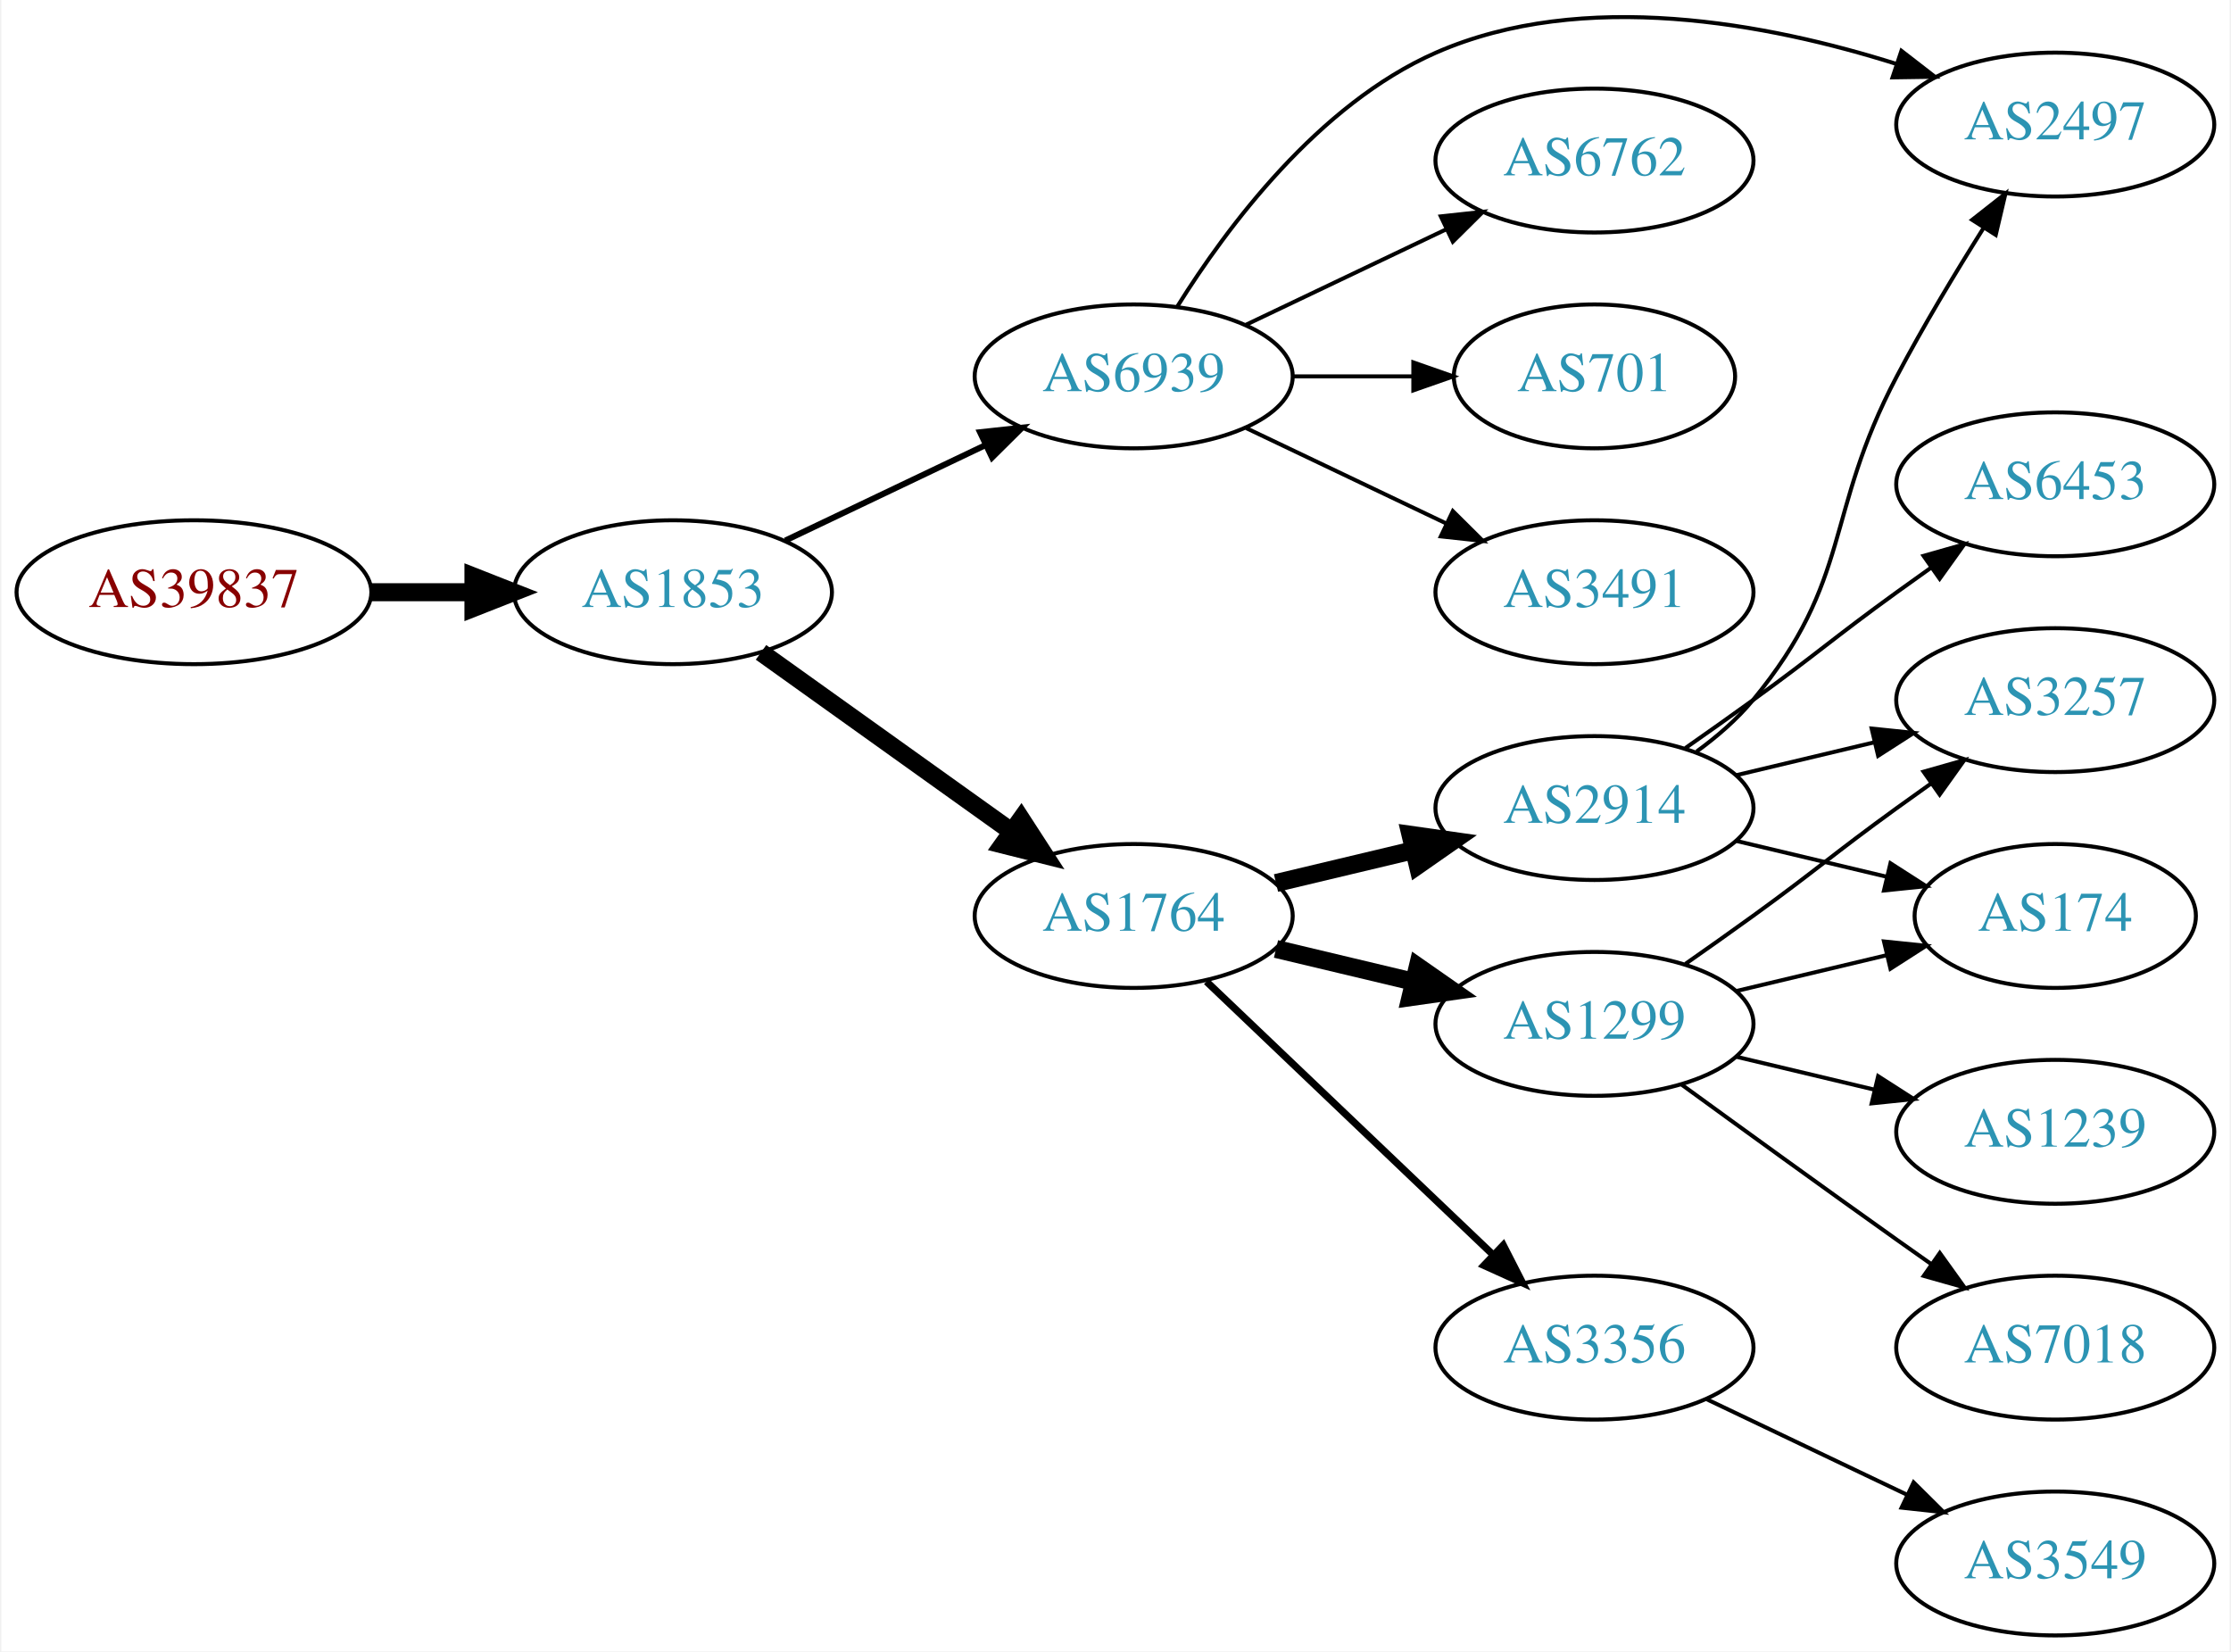
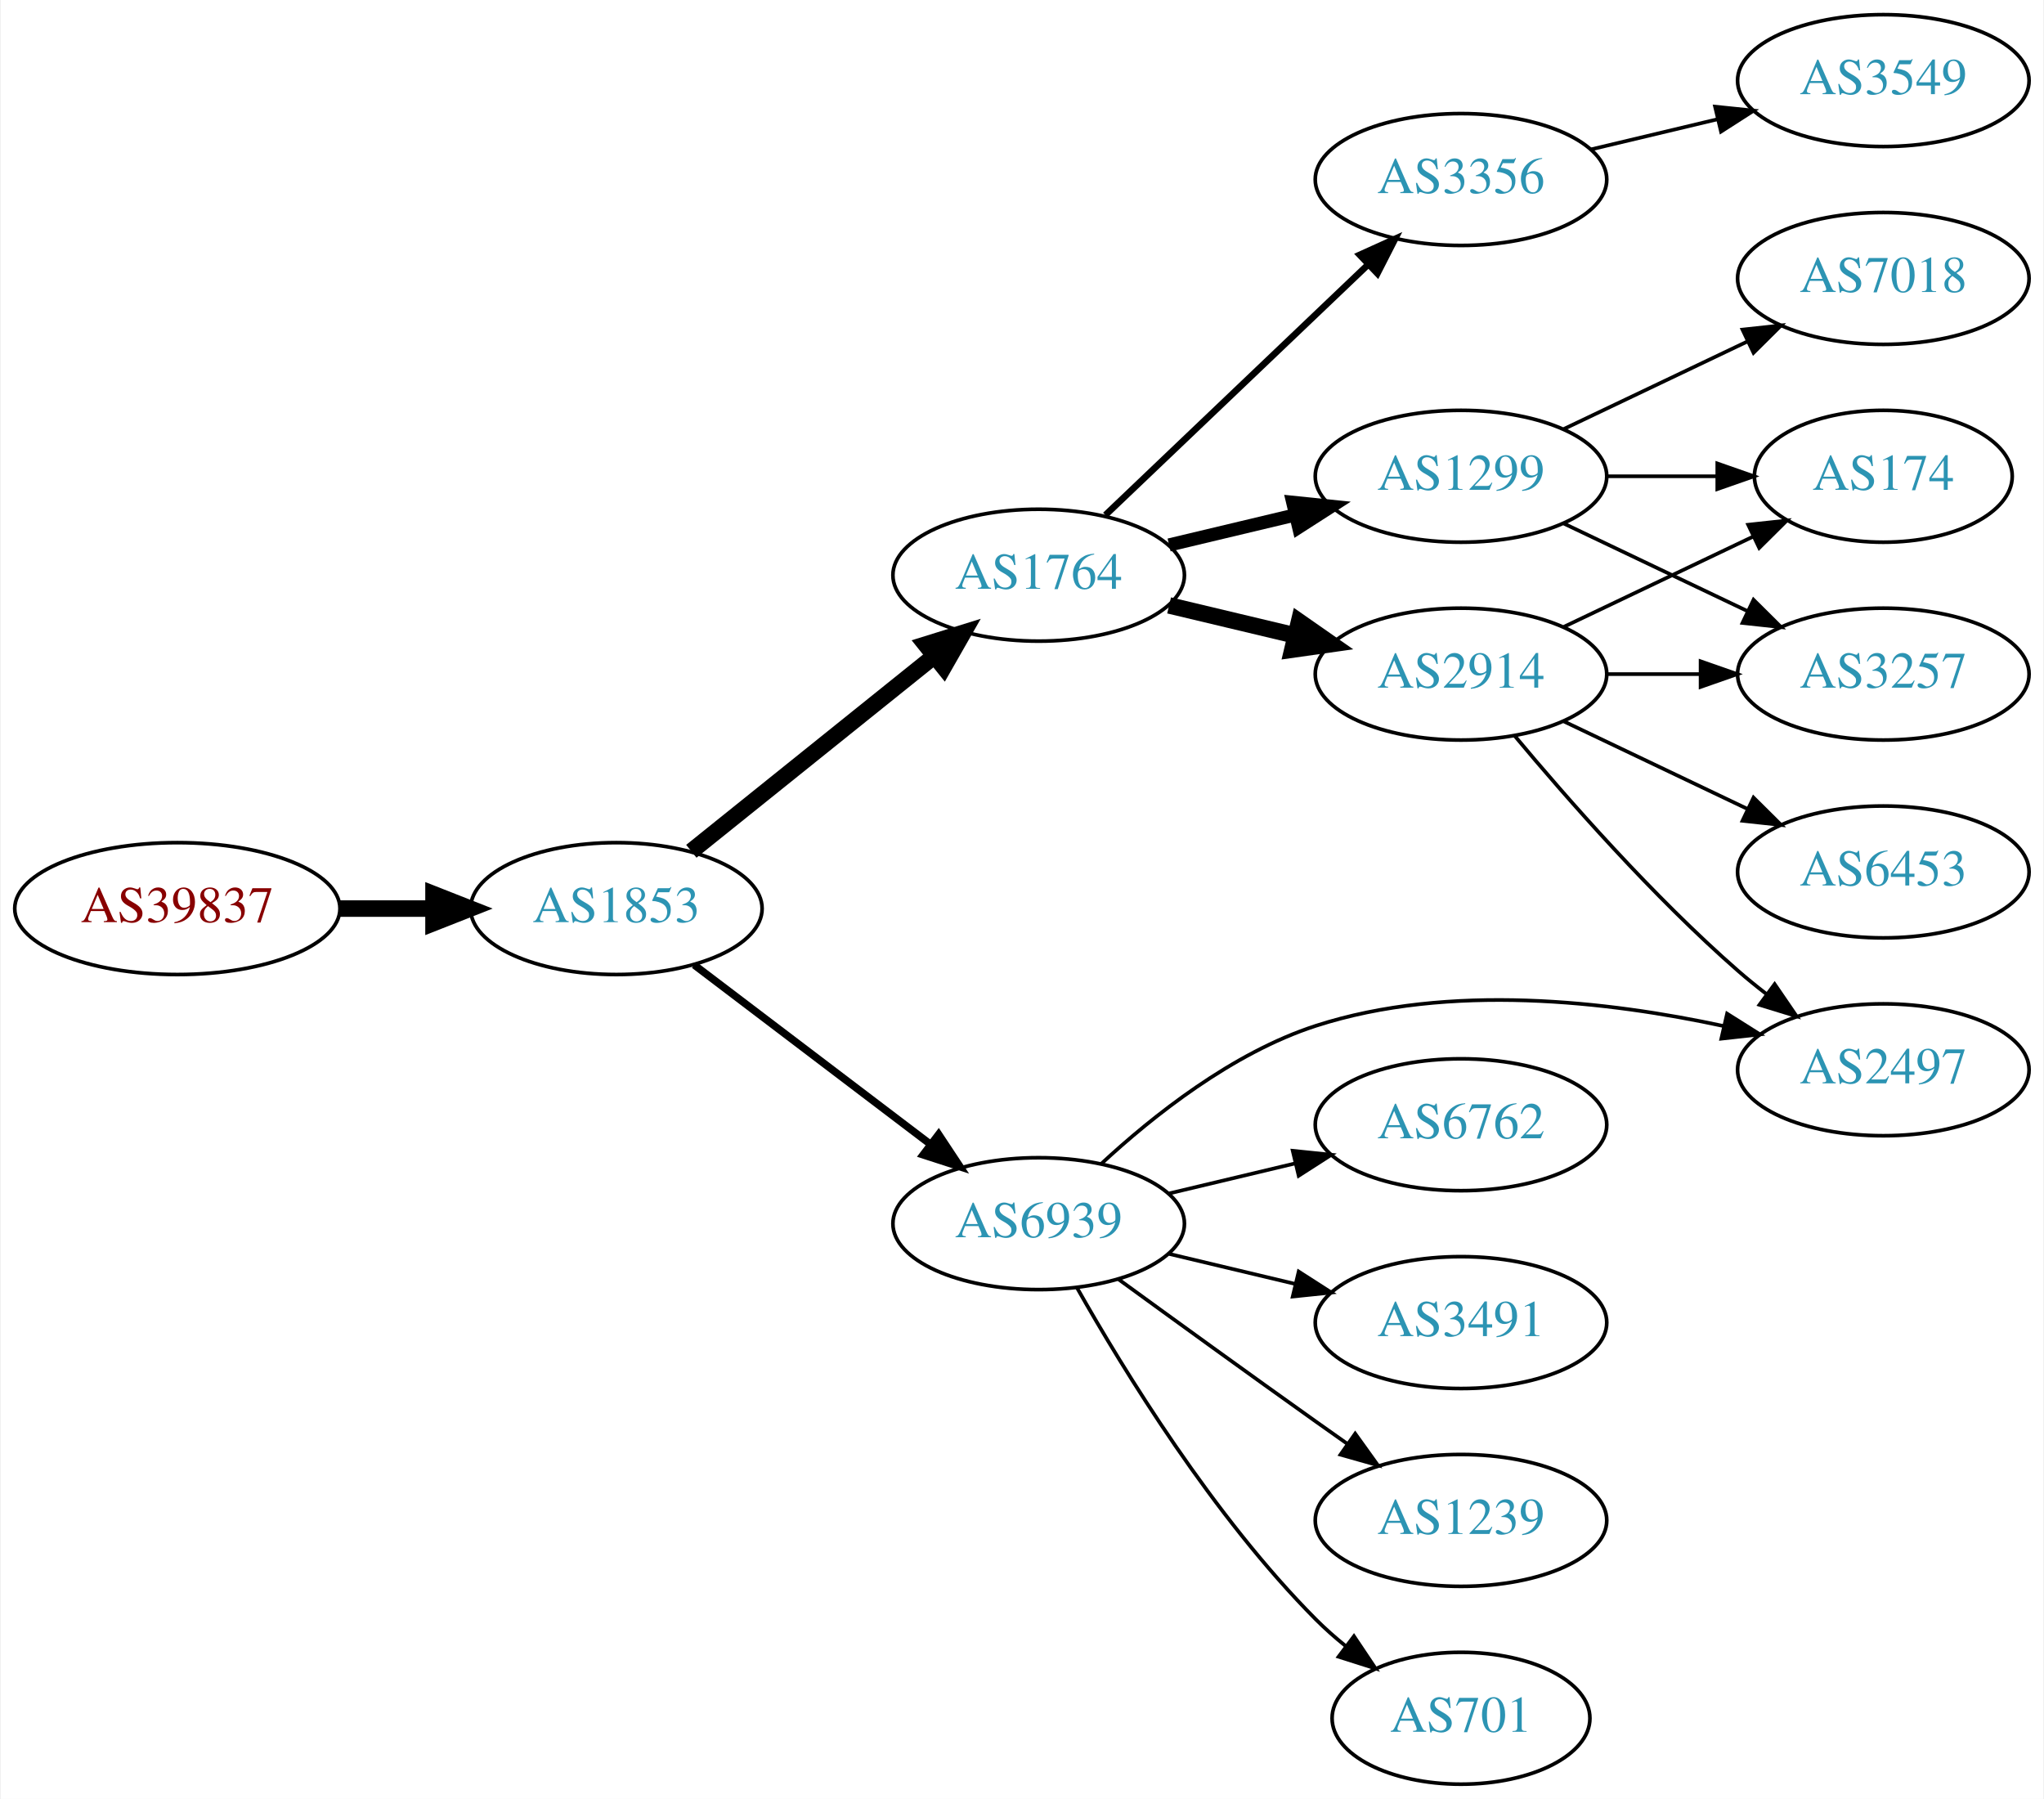
- <svg xmlns="http://www.w3.org/2000/svg" xmlns:xlink="http://www.w3.org/1999/xlink" width="558pt" height="413pt" viewBox="0.00 0.00 557.56 413.17">
-   <g id="graph0" class="graph" transform="scale(1 1) rotate(0) translate(4 409.167)">
-     <polygon fill="white" stroke="none" points="-4,4 -4,-409.167 553.564,-409.167 553.564,4 -4,4" />
+ <svg xmlns="http://www.w3.org/2000/svg" xmlns:xlink="http://www.w3.org/1999/xlink" width="558pt" height="491pt" viewBox="0.00 0.00 557.56 491.00">
+   <g id="graph0" class="graph" transform="scale(1 1) rotate(0) translate(4 487)">
+     <polygon fill="white" stroke="none" points="-4,4 -4,-487 553.564,-487 553.564,4 -4,4" />
    <g id="node1" class="node">
      <g id="a_node1">
        <a xlink:href="/asn/39837" xlink:title="AS39837 ~ MUR [AT]">
-           <ellipse fill="#ffffff" stroke="black" cx="44.196" cy="-261" rx="44.393" ry="18" />
-           <text text-anchor="middle" x="44.196" y="-257.3" font-family="Times,serif" font-size="14.00" fill="#880000">AS39837</text>
+           <ellipse fill="#ffffff" stroke="black" cx="44.196" cy="-239" rx="44.393" ry="18" />
+           <text text-anchor="middle" x="44.196" y="-235.3" font-family="Times,serif" font-size="14.00" fill="#880000">AS39837</text>
        </a>
      </g>
    </g>
    <g id="node2" class="node">
      <g id="a_node2">
        <a xlink:href="/asn/1853" xlink:title="AS1853 ~ ACOnet Backbone [AT]">
-           <ellipse fill="#ffffff" stroke="black" cx="164.039" cy="-261" rx="39.794" ry="18" />
-           <text text-anchor="middle" x="164.039" y="-257.3" font-family="Times,serif" font-size="14.00" fill="#2c94b3">AS1853</text>
+           <ellipse fill="#ffffff" stroke="black" cx="164.039" cy="-239" rx="39.794" ry="18" />
+           <text text-anchor="middle" x="164.039" y="-235.3" font-family="Times,serif" font-size="14.00" fill="#2c94b3">AS1853</text>
        </a>
      </g>
    </g>
    <g id="edge1" class="edge">
-       <path fill="none" stroke="black" stroke-width="4.5" d="M88.407,-261C96.72,-261 105.482,-261 113.965,-261" />
-       <polygon fill="black" stroke="black" stroke-width="4.5" points="114.123,-264.938 124.123,-261 114.123,-257.063 114.123,-264.938" />
+       <path fill="none" stroke="black" stroke-width="4.5" d="M88.407,-239C96.72,-239 105.482,-239 113.965,-239" />
+       <polygon fill="black" stroke="black" stroke-width="4.5" points="114.123,-242.938 124.123,-239 114.123,-235.063 114.123,-242.938" />
    </g>
    <g id="node3" class="node">
      <g id="a_node3">
        <a xlink:href="/asn/1764" xlink:title="AS1764 ~ NEXTLAYER-AS [AT]">
-           <ellipse fill="#ffffff" stroke="black" cx="279.332" cy="-180" rx="39.794" ry="18" />
-           <text text-anchor="middle" x="279.332" y="-176.3" font-family="Times,serif" font-size="14.00" fill="#2c94b3">AS1764</text>
+           <ellipse fill="#ffffff" stroke="black" cx="279.332" cy="-330" rx="39.794" ry="18" />
+           <text text-anchor="middle" x="279.332" y="-326.3" font-family="Times,serif" font-size="14.00" fill="#2c94b3">AS1764</text>
        </a>
      </g>
    </g>
    <g id="edge2" class="edge">
-       <path fill="none" stroke="black" stroke-width="4.5" d="M186.083,-245.954C203.697,-233.361 229.036,-215.245 248.701,-201.184" />
-       <polygon fill="black" stroke="black" stroke-width="4.5" points="251.171,-204.259 257.016,-195.24 246.591,-197.853 251.171,-204.259" />
+       <path fill="none" stroke="black" stroke-width="4.5" d="M184.514,-254.643C202.753,-269.293 230.195,-291.336 250.695,-307.802" />
+       <polygon fill="black" stroke="black" stroke-width="4.5" points="248.469,-311.064 258.731,-314.256 253.4,-304.924 248.469,-311.064" />
    </g>
    <g id="node4" class="node">
      <g id="a_node4">
        <a xlink:href="/asn/6939" xlink:title="AS6939 ~ Hurricane Electric LLC [US]">
-           <ellipse fill="#ffffff" stroke="black" cx="279.332" cy="-315" rx="39.794" ry="18" />
-           <text text-anchor="middle" x="279.332" y="-311.3" font-family="Times,serif" font-size="14.00" fill="#2c94b3">AS6939</text>
+           <ellipse fill="#ffffff" stroke="black" cx="279.332" cy="-153" rx="39.794" ry="18" />
+           <text text-anchor="middle" x="279.332" y="-149.3" font-family="Times,serif" font-size="14.00" fill="#2c94b3">AS6939</text>
        </a>
      </g>
    </g>
    <g id="edge3" class="edge">
-       <path fill="none" stroke="black" stroke-width="1.5" d="M192.175,-273.934C207.169,-281.081 225.99,-290.052 242.213,-297.785" />
-       <polygon fill="black" stroke="black" stroke-width="1.5" points="240.884,-301.028 251.417,-302.171 243.895,-294.709 240.884,-301.028" />
+       <path fill="none" stroke="black" stroke-width="2.045" d="M185.293,-223.625C203.226,-210.013 229.596,-189.995 249.687,-174.744" />
+       <polygon fill="black" stroke="black" stroke-width="2.045" points="252.022,-177.366 257.87,-168.532 247.789,-171.79 252.022,-177.366" />
    </g>
    <g id="node5" class="node">
      <g id="a_node5">
-         <a xlink:href="/asn/2914" xlink:title="AS2914 ~ NTT America, Inc. [US]">
-           <ellipse fill="#ffffff" stroke="black" cx="394.625" cy="-207" rx="39.794" ry="18" />
-           <text text-anchor="middle" x="394.625" y="-203.3" font-family="Times,serif" font-size="14.00" fill="#2c94b3">AS2914</text>
+         <a xlink:href="/asn/3356" xlink:title="AS3356 ~ Level 3 Parent, LLC [US]">
+           <ellipse fill="#ffffff" stroke="black" cx="394.625" cy="-438" rx="39.794" ry="18" />
+           <text text-anchor="middle" x="394.625" y="-434.3" font-family="Times,serif" font-size="14.00" fill="#2c94b3">AS3356</text>
        </a>
      </g>
    </g>
    <g id="edge4" class="edge">
-       <path fill="none" stroke="black" stroke-width="4.5" d="M314.939,-188.248C325.81,-190.838 337.964,-193.735 349.407,-196.462" />
-       <polygon fill="black" stroke="black" stroke-width="4.5" points="348.589,-200.315 359.229,-198.803 350.415,-192.654 348.589,-200.315" />
+       <path fill="none" stroke="black" stroke-width="1.8" d="M297.538,-346.403C316.614,-364.587 347.534,-394.063 369.131,-414.651" />
+       <polygon fill="black" stroke="black" stroke-width="1.8" points="366.974,-417.43 376.627,-421.797 371.804,-412.363 366.974,-417.43" />
    </g>
    <g id="node6" class="node">
      <g id="a_node6">
-         <a xlink:href="/asn/1299" xlink:title="AS1299 ~ Telia Carrier [EU]">
-           <ellipse fill="#ffffff" stroke="black" cx="394.625" cy="-153" rx="39.794" ry="18" />
-           <text text-anchor="middle" x="394.625" y="-149.3" font-family="Times,serif" font-size="14.00" fill="#2c94b3">AS1299</text>
+         <a xlink:href="/asn/2914" xlink:title="AS2914 ~ NTT America, Inc. [US]">
+           <ellipse fill="#ffffff" stroke="black" cx="394.625" cy="-303" rx="39.794" ry="18" />
+           <text text-anchor="middle" x="394.625" y="-299.3" font-family="Times,serif" font-size="14.00" fill="#2c94b3">AS2914</text>
        </a>
      </g>
    </g>
    <g id="edge5" class="edge">
-       <path fill="none" stroke="black" stroke-width="4.5" d="M314.939,-171.752C325.81,-169.162 337.964,-166.265 349.407,-163.538" />
-       <polygon fill="black" stroke="black" stroke-width="4.5" points="350.415,-167.346 359.229,-161.197 348.589,-159.685 350.415,-167.346" />
+       <path fill="none" stroke="black" stroke-width="4.5" d="M314.939,-321.752C325.81,-319.162 337.964,-316.265 349.407,-313.538" />
+       <polygon fill="black" stroke="black" stroke-width="4.5" points="350.415,-317.346 359.229,-311.197 348.589,-309.685 350.415,-317.346" />
    </g>
    <g id="node7" class="node">
      <g id="a_node7">
-         <a xlink:href="/asn/3356" xlink:title="AS3356 ~ Level 3 Parent, LLC [US]">
-           <ellipse fill="#ffffff" stroke="black" cx="394.625" cy="-72" rx="39.794" ry="18" />
-           <text text-anchor="middle" x="394.625" y="-68.3" font-family="Times,serif" font-size="14.00" fill="#2c94b3">AS3356</text>
+         <a xlink:href="/asn/1299" xlink:title="AS1299 ~ Telia Carrier [EU]">
+           <ellipse fill="#ffffff" stroke="black" cx="394.625" cy="-357" rx="39.794" ry="18" />
+           <text text-anchor="middle" x="394.625" y="-353.3" font-family="Times,serif" font-size="14.00" fill="#2c94b3">AS1299</text>
        </a>
      </g>
    </g>
    <g id="edge6" class="edge">
-       <path fill="none" stroke="black" stroke-width="1.8" d="M297.538,-163.597C316.614,-145.413 347.534,-115.937 369.131,-95.349" />
-       <polygon fill="black" stroke="black" stroke-width="1.8" points="371.804,-97.637 376.627,-88.203 366.974,-92.57 371.804,-97.637" />
-     </g>
-     <g id="node9" class="node">
-       <g id="a_node9">
+       <path fill="none" stroke="black" stroke-width="3.6" d="M314.939,-338.248C325.81,-340.838 337.964,-343.735 349.407,-346.462" />
+       <polygon fill="black" stroke="black" stroke-width="3.6" points="348.69,-349.889 359.229,-348.803 350.313,-343.08 348.69,-349.889" />
+     </g>
+     <g id="node12" class="node">
+       <g id="a_node12">
        <a xlink:href="/asn/2497" xlink:title="AS2497 ~ Internet Initiative Japan Inc. [JP]">
-           <ellipse fill="#ffffff" stroke="black" cx="509.918" cy="-378" rx="39.794" ry="18" />
-           <text text-anchor="middle" x="509.918" y="-374.3" font-family="Times,serif" font-size="14.00" fill="#2c94b3">AS2497</text>
-         </a>
-       </g>
-     </g>
-     <g id="edge17" class="edge">
-       <path fill="none" stroke="black" d="M290.298,-332.562C302.601,-352.249 325.553,-383.103 354.978,-396 391.829,-412.152 438.151,-403.294 470.308,-393.132" />
-       <polygon fill="black" stroke="black" points="471.428,-396.448 479.806,-389.963 469.212,-389.808 471.428,-396.448" />
+           <ellipse fill="#ffffff" stroke="black" cx="509.918" cy="-195" rx="39.794" ry="18" />
+           <text text-anchor="middle" x="509.918" y="-191.3" font-family="Times,serif" font-size="14.00" fill="#2c94b3">AS2497</text>
+         </a>
+       </g>
+     </g>
+     <g id="edge19" class="edge">
+       <path fill="none" stroke="black" d="M296.387,-169.306C310.448,-182.34 332.152,-199.609 354.978,-207 391.338,-218.773 434.944,-213.711 466.448,-206.914" />
+       <polygon fill="black" stroke="black" points="467.266,-210.317 476.227,-204.665 465.697,-203.495 467.266,-210.317" />
    </g>
    <g id="node14" class="node">
      <g id="a_node14">
        <a xlink:href="/asn/6762" xlink:title="AS6762 ~ TELECOM ITALIA SPARKLE S.p.A. [IT]">
-           <ellipse fill="#ffffff" stroke="black" cx="394.625" cy="-369" rx="39.794" ry="18" />
-           <text text-anchor="middle" x="394.625" y="-365.3" font-family="Times,serif" font-size="14.00" fill="#2c94b3">AS6762</text>
+           <ellipse fill="#ffffff" stroke="black" cx="394.625" cy="-180" rx="39.794" ry="18" />
+           <text text-anchor="middle" x="394.625" y="-176.3" font-family="Times,serif" font-size="14.00" fill="#2c94b3">AS6762</text>
        </a>
      </g>
    </g>
    <g id="edge15" class="edge">
-       <path fill="none" stroke="black" d="M307.468,-327.934C322.462,-335.081 341.283,-344.052 357.506,-351.785" />
-       <polygon fill="black" stroke="black" points="356.177,-355.028 366.71,-356.171 359.188,-348.709 356.177,-355.028" />
+       <path fill="none" stroke="black" d="M314.939,-161.248C325.81,-163.838 337.964,-166.735 349.407,-169.462" />
+       <polygon fill="black" stroke="black" points="348.69,-172.889 359.229,-171.803 350.313,-166.08 348.69,-172.889" />
    </g>
    <g id="node15" class="node">
      <g id="a_node15">
-         <a xlink:href="/asn/701" xlink:title="AS701 ~ UUNET [US]">
-           <ellipse fill="#ffffff" stroke="black" cx="394.625" cy="-315" rx="35.194" ry="18" />
-           <text text-anchor="middle" x="394.625" y="-311.3" font-family="Times,serif" font-size="14.00" fill="#2c94b3">AS701</text>
+         <a xlink:href="/asn/3491" xlink:title="AS3491 ~ PCCW Global, Inc. [US]">
+           <ellipse fill="#ffffff" stroke="black" cx="394.625" cy="-126" rx="39.794" ry="18" />
+           <text text-anchor="middle" x="394.625" y="-122.3" font-family="Times,serif" font-size="14.00" fill="#2c94b3">AS3491</text>
        </a>
      </g>
    </g>
    <g id="edge16" class="edge">
-       <path fill="none" stroke="black" d="M319.004,-315C328.709,-315 339.2,-315 349.163,-315" />
-       <polygon fill="black" stroke="black" points="349.299,-318.5 359.299,-315 349.299,-311.5 349.299,-318.5" />
+       <path fill="none" stroke="black" d="M314.939,-144.752C325.81,-142.162 337.964,-139.265 349.407,-136.538" />
+       <polygon fill="black" stroke="black" points="350.313,-139.92 359.229,-134.197 348.69,-133.111 350.313,-139.92" />
    </g>
    <g id="node16" class="node">
      <g id="a_node16">
-         <a xlink:href="/asn/3491" xlink:title="AS3491 ~ PCCW Global, Inc. [US]">
-           <ellipse fill="#ffffff" stroke="black" cx="394.625" cy="-261" rx="39.794" ry="18" />
-           <text text-anchor="middle" x="394.625" y="-257.3" font-family="Times,serif" font-size="14.00" fill="#2c94b3">AS3491</text>
+         <a xlink:href="/asn/1239" xlink:title="AS1239 ~ Sprint [US]">
+           <ellipse fill="#ffffff" stroke="black" cx="394.625" cy="-72" rx="39.794" ry="18" />
+           <text text-anchor="middle" x="394.625" y="-68.3" font-family="Times,serif" font-size="14.00" fill="#2c94b3">AS1239</text>
+         </a>
+       </g>
+     </g>
+     <g id="edge17" class="edge">
+       <path fill="none" stroke="black" d="M301.18,-137.778C316.114,-126.909 336.727,-111.975 354.978,-99 357.799,-96.995 360.742,-94.915 363.69,-92.841" />
+       <polygon fill="black" stroke="black" points="365.736,-95.681 371.914,-87.074 361.717,-89.95 365.736,-95.681" />
+     </g>
+     <g id="node17" class="node">
+       <g id="a_node17">
+         <a xlink:href="/asn/701" xlink:title="AS701 ~ UUNET [US]">
+           <ellipse fill="#ffffff" stroke="black" cx="394.625" cy="-18" rx="35.194" ry="18" />
+           <text text-anchor="middle" x="394.625" y="-14.3" font-family="Times,serif" font-size="14.00" fill="#2c94b3">AS701</text>
        </a>
      </g>
    </g>
    <g id="edge18" class="edge">
-       <path fill="none" stroke="black" d="M307.468,-302.066C322.462,-294.919 341.283,-285.948 357.506,-278.215" />
-       <polygon fill="black" stroke="black" points="359.188,-281.291 366.71,-273.829 356.177,-274.972 359.188,-281.291" />
+       <path fill="none" stroke="black" d="M289.791,-135.51C302.573,-112.904 327.005,-73.114 354.978,-45 357.478,-42.487 360.239,-40.051 363.1,-37.739" />
+       <polygon fill="black" stroke="black" points="365.401,-40.389 371.297,-31.587 361.198,-34.79 365.401,-40.389" />
    </g>
    <g id="node8" class="node">
      <g id="a_node8">
-         <a xlink:href="/asn/6453" xlink:title="AS6453 ~ TATA COMMUNICATIONS (AMERICA) INC [US]">
-           <ellipse fill="#ffffff" stroke="black" cx="509.918" cy="-288" rx="39.794" ry="18" />
-           <text text-anchor="middle" x="509.918" y="-284.3" font-family="Times,serif" font-size="14.00" fill="#2c94b3">AS6453</text>
+         <a xlink:href="/asn/3549" xlink:title="AS3549 ~ Level 3 Parent, LLC [US]">
+           <ellipse fill="#ffffff" stroke="black" cx="509.918" cy="-465" rx="39.794" ry="18" />
+           <text text-anchor="middle" x="509.918" y="-461.3" font-family="Times,serif" font-size="14.00" fill="#2c94b3">AS3549</text>
        </a>
      </g>
    </g>
    <g id="edge7" class="edge">
-       <path fill="none" stroke="black" d="M417.382,-222.009C422.916,-225.879 428.835,-230.064 434.271,-234 450.471,-245.729 454.071,-249.271 470.271,-261 473.074,-263.029 476.005,-265.125 478.946,-267.21" />
-       <polygon fill="black" stroke="black" points="476.968,-270.097 487.16,-272.991 480.997,-264.373 476.968,-270.097" />
+       <path fill="none" stroke="black" d="M430.232,-446.248C441.103,-448.838 453.257,-451.735 464.7,-454.462" />
+       <polygon fill="black" stroke="black" points="463.983,-457.889 474.522,-456.803 465.606,-451.08 463.983,-457.889" />
+     </g>
+     <g id="node9" class="node">
+       <g id="a_node9">
+         <a xlink:href="/asn/174" xlink:title="AS174 ~ Cogent Communications [US]">
+           <ellipse fill="#ffffff" stroke="black" cx="509.918" cy="-357" rx="35.194" ry="18" />
+           <text text-anchor="middle" x="509.918" y="-353.3" font-family="Times,serif" font-size="14.00" fill="#2c94b3">AS174</text>
+         </a>
+       </g>
    </g>
    <g id="edge8" class="edge">
-       <path fill="none" stroke="black" d="M420.205,-221.156C425.3,-224.872 430.313,-229.201 434.271,-234 459.336,-264.394 451.931,-280.134 470.271,-315 476.87,-327.545 484.97,-340.994 492.047,-352.232" />
-       <polygon fill="black" stroke="black" points="489.126,-354.161 497.455,-360.71 495.028,-350.397 489.126,-354.161" />
+       <path fill="none" stroke="black" d="M422.761,-315.934C438.193,-323.29 457.678,-332.577 474.213,-340.459" />
+       <polygon fill="black" stroke="black" points="473.022,-343.768 483.555,-344.911 476.034,-337.449 473.022,-343.768" />
    </g>
    <g id="node10" class="node">
      <g id="a_node10">
-         <a xlink:href="/asn/3257" xlink:title="AS3257 ~ GTT [DE]">
-           <ellipse fill="#ffffff" stroke="black" cx="509.918" cy="-234" rx="39.794" ry="18" />
-           <text text-anchor="middle" x="509.918" y="-230.3" font-family="Times,serif" font-size="14.00" fill="#2c94b3">AS3257</text>
+         <a xlink:href="/asn/6453" xlink:title="AS6453 ~ TATA COMMUNICATIONS (AMERICA) INC [US]">
+           <ellipse fill="#ffffff" stroke="black" cx="509.918" cy="-249" rx="39.794" ry="18" />
+           <text text-anchor="middle" x="509.918" y="-245.3" font-family="Times,serif" font-size="14.00" fill="#2c94b3">AS6453</text>
        </a>
      </g>
    </g>
    <g id="edge9" class="edge">
-       <path fill="none" stroke="black" d="M430.232,-215.248C441.103,-217.838 453.257,-220.735 464.7,-223.462" />
-       <polygon fill="black" stroke="black" points="463.983,-226.889 474.522,-225.803 465.606,-220.08 463.983,-226.889" />
+       <path fill="none" stroke="black" d="M422.761,-290.066C437.755,-282.919 456.576,-273.948 472.799,-266.215" />
+       <polygon fill="black" stroke="black" points="474.481,-269.291 482.002,-261.829 471.469,-262.972 474.481,-269.291" />
    </g>
    <g id="node11" class="node">
      <g id="a_node11">
-         <a xlink:href="/asn/174" xlink:title="AS174 ~ Cogent Communications [US]">
-           <ellipse fill="#ffffff" stroke="black" cx="509.918" cy="-180" rx="35.194" ry="18" />
-           <text text-anchor="middle" x="509.918" y="-176.3" font-family="Times,serif" font-size="14.00" fill="#2c94b3">AS174</text>
+         <a xlink:href="/asn/3257" xlink:title="AS3257 ~ GTT [DE]">
+           <ellipse fill="#ffffff" stroke="black" cx="509.918" cy="-303" rx="39.794" ry="18" />
+           <text text-anchor="middle" x="509.918" y="-299.3" font-family="Times,serif" font-size="14.00" fill="#2c94b3">AS3257</text>
        </a>
      </g>
    </g>
    <g id="edge10" class="edge">
-       <path fill="none" stroke="black" d="M430.232,-198.752C442.026,-195.942 455.331,-192.771 467.599,-189.847" />
-       <polygon fill="black" stroke="black" points="468.687,-193.186 477.604,-187.463 467.065,-186.376 468.687,-193.186" />
+       <path fill="none" stroke="black" d="M434.297,-303C442.5,-303 451.264,-303 459.796,-303" />
+       <polygon fill="black" stroke="black" points="460.035,-306.5 470.035,-303 460.035,-299.5 460.035,-306.5" />
+     </g>
+     <g id="edge11" class="edge">
+       <path fill="none" stroke="black" d="M409.255,-286.183C423.537,-269.071 447.084,-242.255 470.271,-222 472.737,-219.846 475.375,-217.706 478.073,-215.628" />
+       <polygon fill="black" stroke="black" points="480.246,-218.375 486.227,-209.63 476.098,-212.736 480.246,-218.375" />
    </g>
    <g id="edge12" class="edge">
-       <path fill="none" stroke="black" d="M417.382,-168.009C422.916,-171.879 428.835,-176.064 434.271,-180 450.471,-191.729 454.071,-195.271 470.271,-207 473.074,-209.029 476.005,-211.125 478.946,-213.21" />
-       <polygon fill="black" stroke="black" points="476.968,-216.097 487.16,-218.991 480.997,-210.373 476.968,-216.097" />
-     </g>
-     <g id="edge11" class="edge">
-       <path fill="none" stroke="black" d="M430.232,-161.248C442.026,-164.058 455.331,-167.229 467.599,-170.153" />
-       <polygon fill="black" stroke="black" points="467.065,-173.624 477.604,-172.537 468.687,-166.814 467.065,-173.624" />
-     </g>
-     <g id="node12" class="node">
-       <g id="a_node12">
-         <a xlink:href="/asn/1239" xlink:title="AS1239 ~ Sprint [US]">
-           <ellipse fill="#ffffff" stroke="black" cx="509.918" cy="-126" rx="39.794" ry="18" />
-           <text text-anchor="middle" x="509.918" y="-122.3" font-family="Times,serif" font-size="14.00" fill="#2c94b3">AS1239</text>
-         </a>
-       </g>
+       <path fill="none" stroke="black" d="M434.297,-357C444.002,-357 454.493,-357 464.456,-357" />
+       <polygon fill="black" stroke="black" points="464.592,-360.5 474.592,-357 464.592,-353.5 464.592,-360.5" />
    </g>
    <g id="edge13" class="edge">
-       <path fill="none" stroke="black" d="M430.232,-144.752C441.103,-142.162 453.257,-139.265 464.7,-136.538" />
-       <polygon fill="black" stroke="black" points="465.606,-139.92 474.522,-134.197 463.983,-133.111 465.606,-139.92" />
+       <path fill="none" stroke="black" d="M422.761,-344.066C437.755,-336.919 456.576,-327.948 472.799,-320.215" />
+       <polygon fill="black" stroke="black" points="474.481,-323.291 482.002,-315.829 471.469,-316.972 474.481,-323.291" />
    </g>
    <g id="node13" class="node">
      <g id="a_node13">
        <a xlink:href="/asn/7018" xlink:title="AS7018 ~ AT&amp;T Services, Inc. [US]">
-           <ellipse fill="#ffffff" stroke="black" cx="509.918" cy="-72" rx="39.794" ry="18" />
-           <text text-anchor="middle" x="509.918" y="-68.3" font-family="Times,serif" font-size="14.00" fill="#2c94b3">AS7018</text>
+           <ellipse fill="#ffffff" stroke="black" cx="509.918" cy="-411" rx="39.794" ry="18" />
+           <text text-anchor="middle" x="509.918" y="-407.3" font-family="Times,serif" font-size="14.00" fill="#2c94b3">AS7018</text>
        </a>
      </g>
    </g>
    <g id="edge14" class="edge">
-       <path fill="none" stroke="black" d="M416.473,-137.778C431.407,-126.909 452.02,-111.975 470.271,-99 473.091,-96.995 476.034,-94.915 478.983,-92.841" />
-       <polygon fill="black" stroke="black" points="481.029,-95.681 487.207,-87.074 477.01,-89.95 481.029,-95.681" />
-     </g>
-     <g id="node17" class="node">
-       <g id="a_node17">
-         <a xlink:href="/asn/3549" xlink:title="AS3549 ~ Level 3 Parent, LLC [US]">
-           <ellipse fill="#ffffff" stroke="black" cx="509.918" cy="-18" rx="39.794" ry="18" />
-           <text text-anchor="middle" x="509.918" y="-14.3" font-family="Times,serif" font-size="14.00" fill="#2c94b3">AS3549</text>
-         </a>
-       </g>
-     </g>
-     <g id="edge19" class="edge">
-       <path fill="none" stroke="black" d="M422.761,-59.066C437.755,-51.919 456.576,-42.948 472.799,-35.215" />
-       <polygon fill="black" stroke="black" points="474.481,-38.291 482.002,-30.829 471.469,-31.972 474.481,-38.291" />
+       <path fill="none" stroke="black" d="M422.761,-369.934C437.755,-377.081 456.576,-386.052 472.799,-393.785" />
+       <polygon fill="black" stroke="black" points="471.469,-397.028 482.002,-398.171 474.481,-390.709 471.469,-397.028" />
    </g>
  </g>
</svg>
